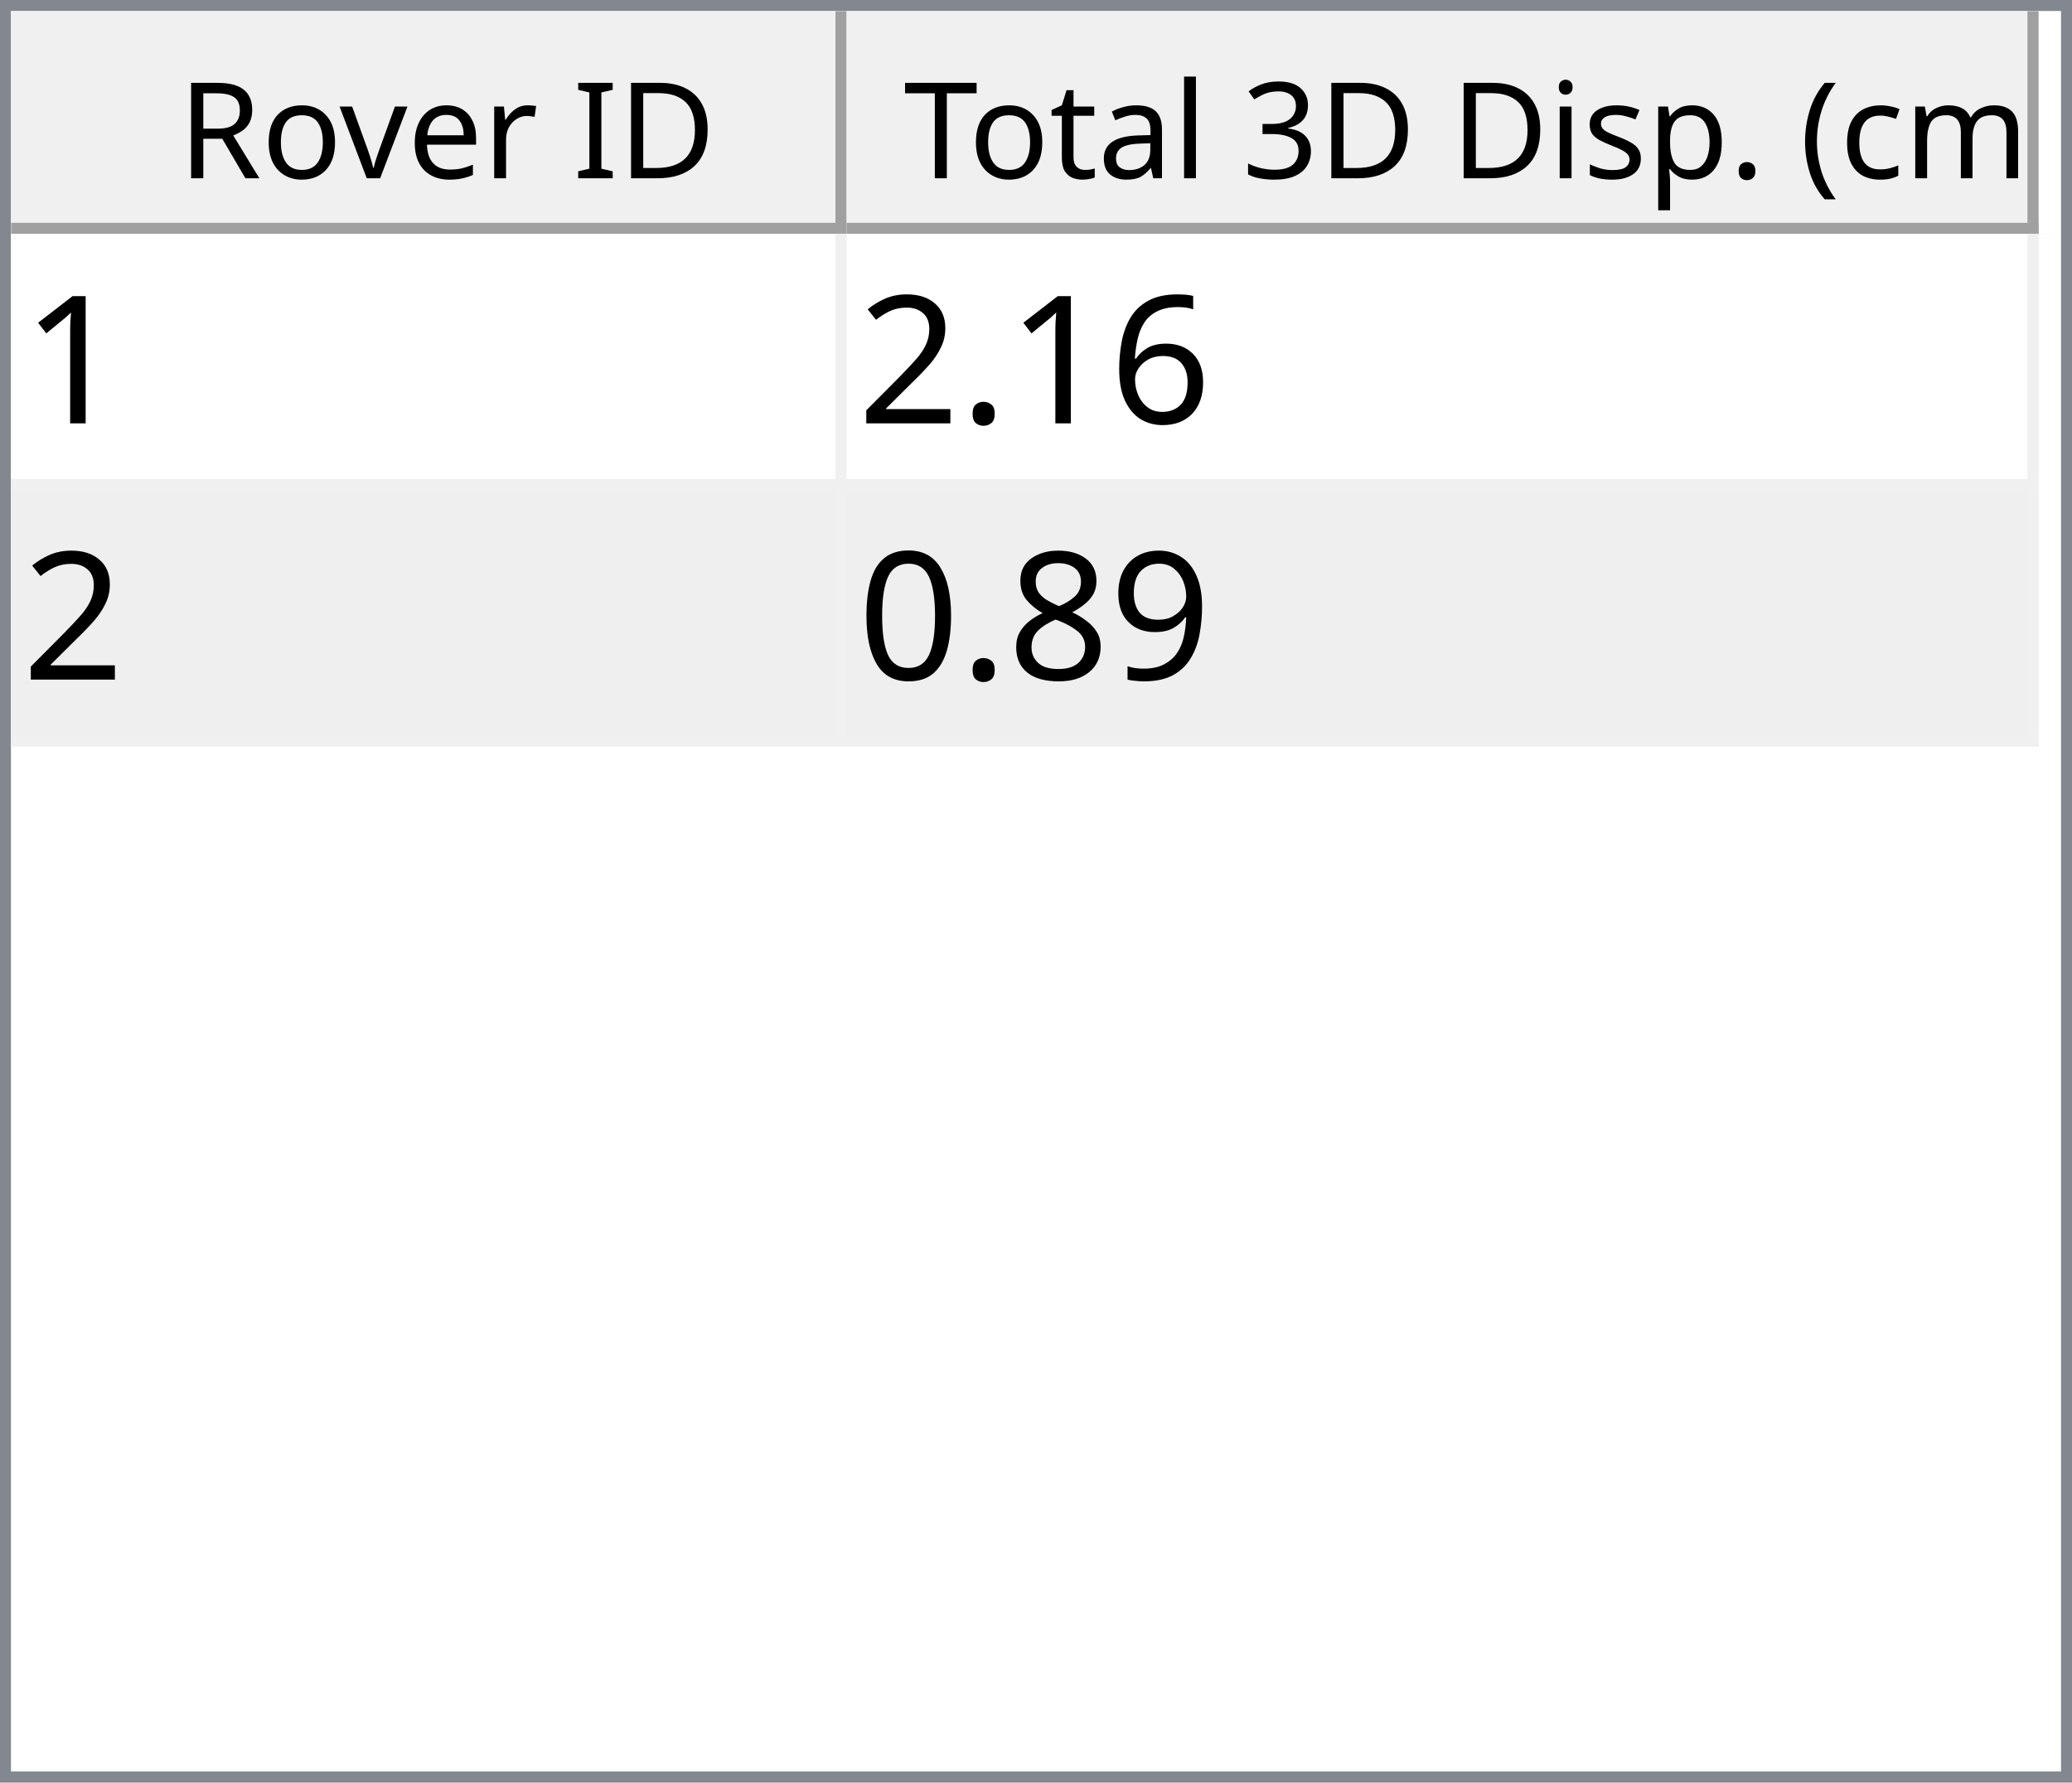
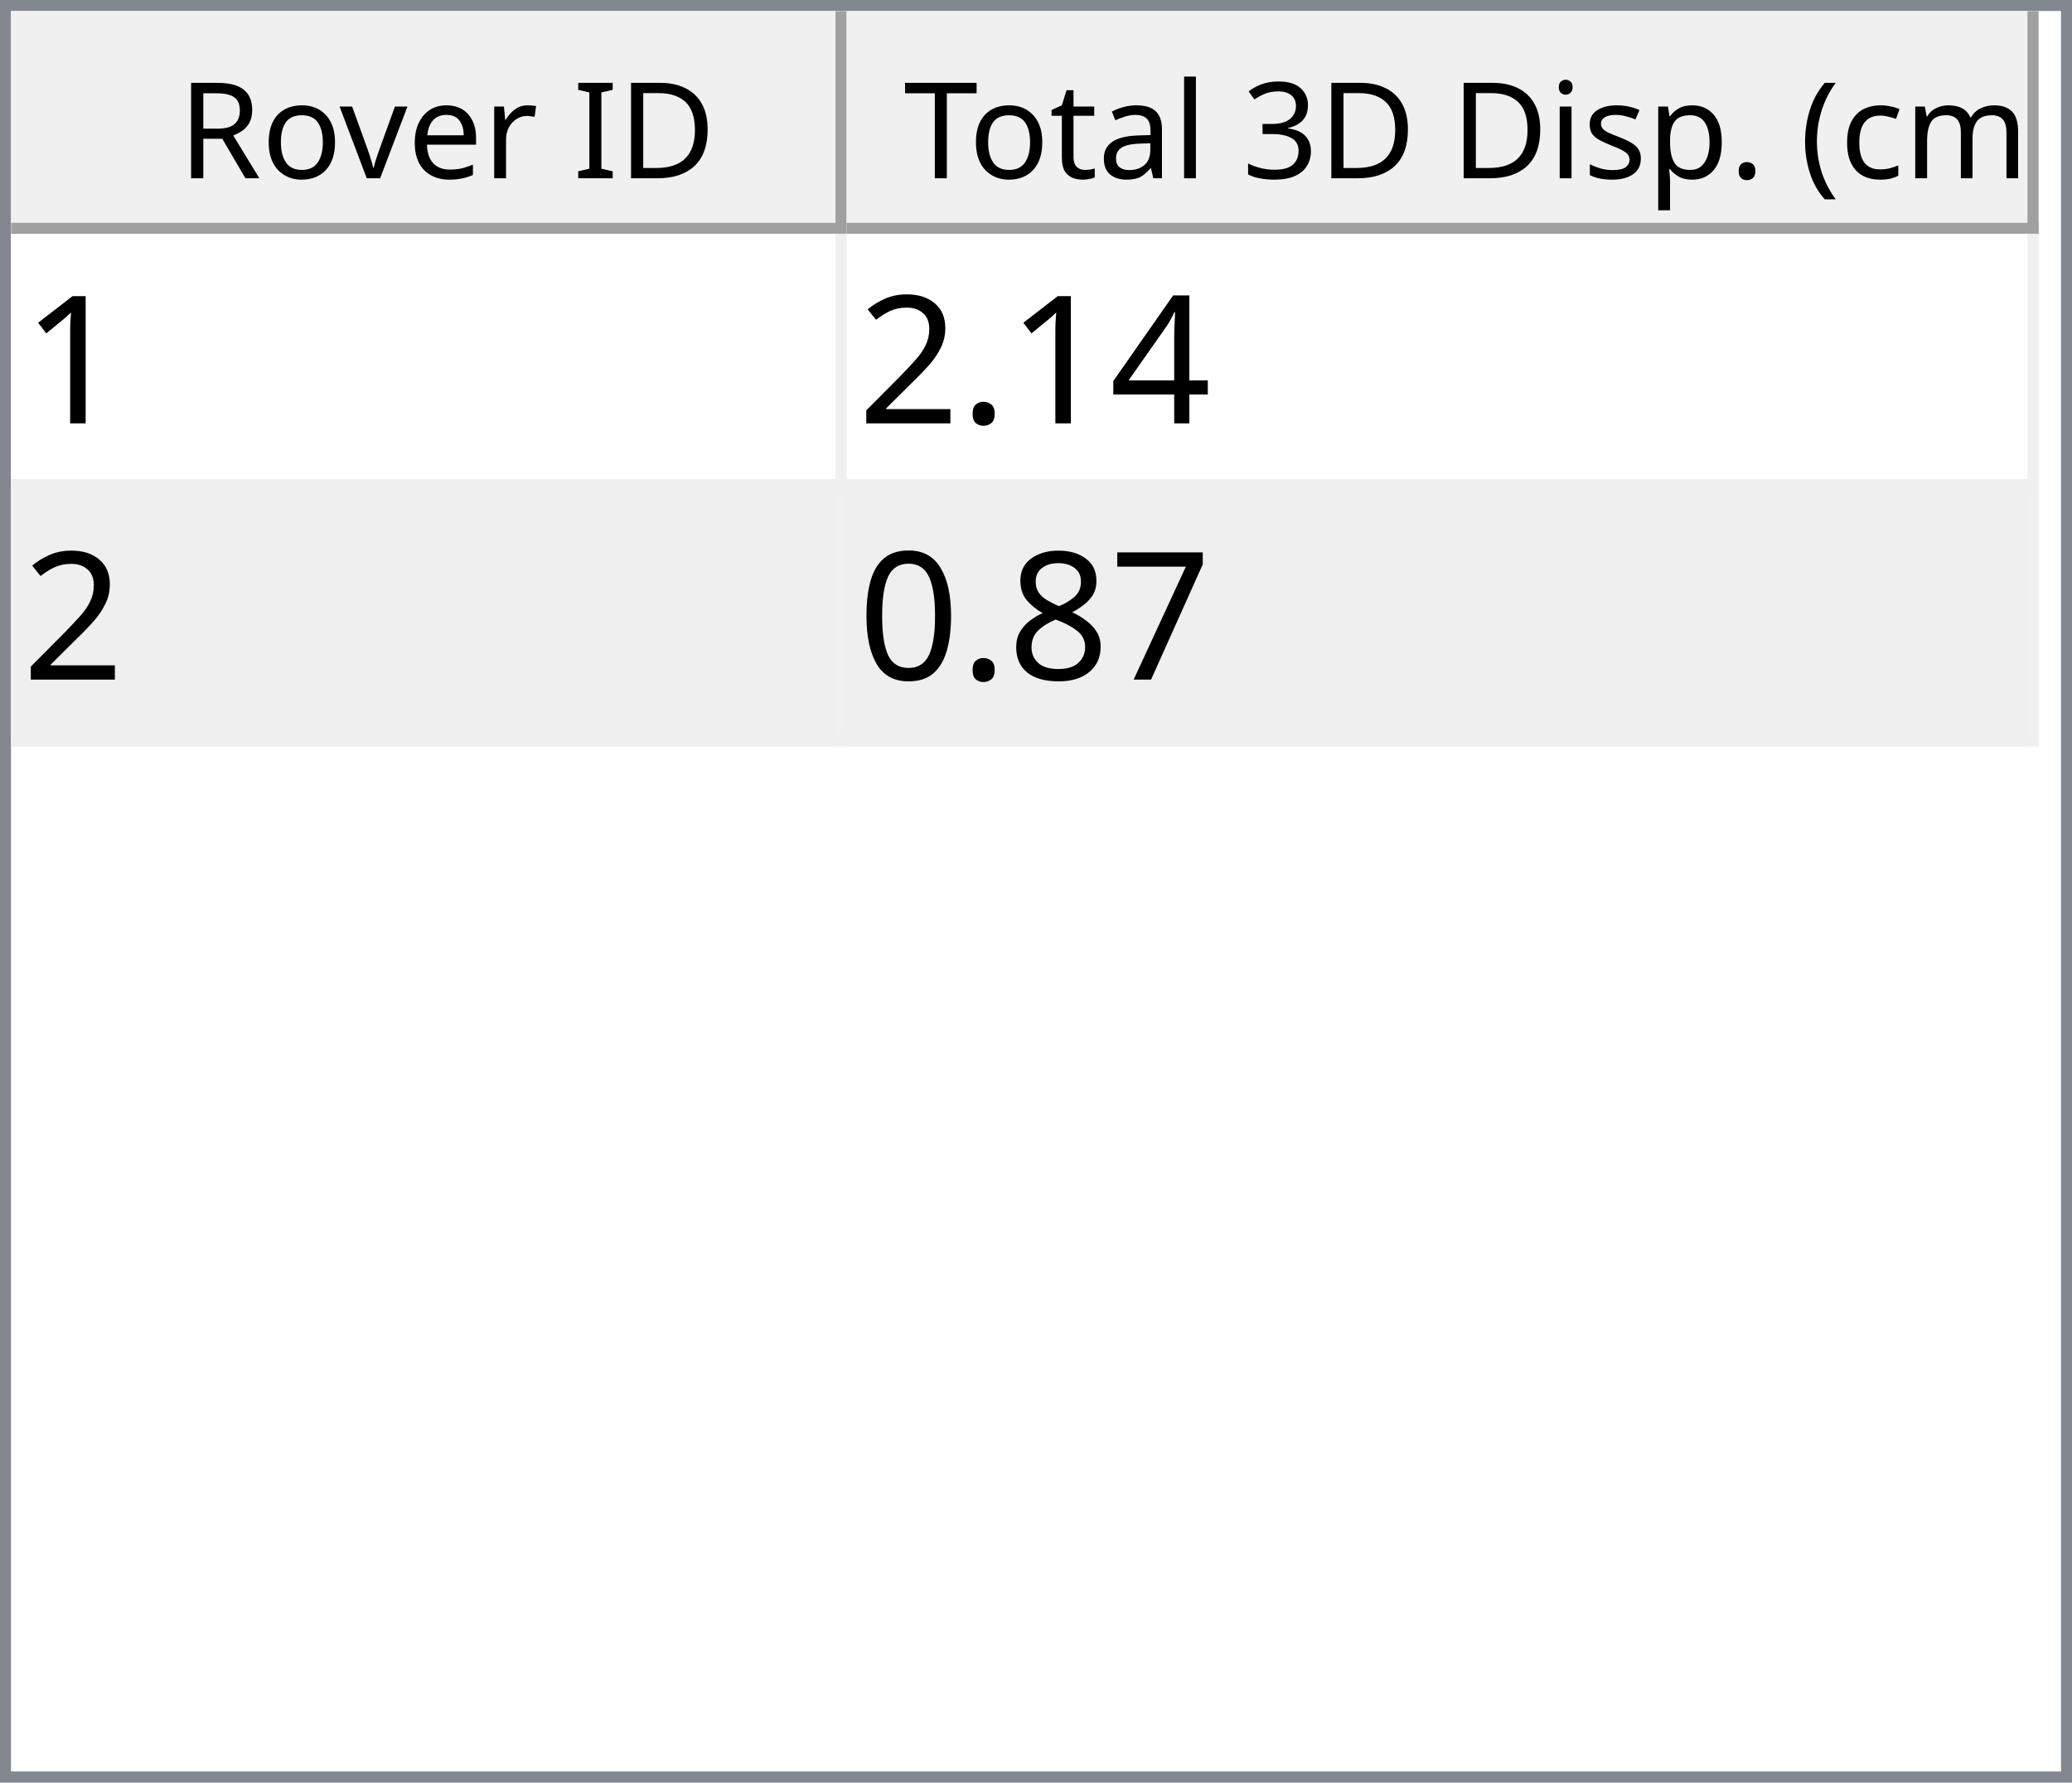
<svg xmlns="http://www.w3.org/2000/svg" style="fill-opacity:1; color-rendering:auto; color-interpolation:auto; text-rendering:auto; stroke:black; stroke-linecap:square; stroke-miterlimit:10; shape-rendering:auto; stroke-opacity:1; fill:black; stroke-dasharray:none; font-weight:normal; stroke-width:1; font-family:'Dialog'; font-style:normal; stroke-linejoin:miter; font-size:12px; stroke-dashoffset:0; image-rendering:auto;" width="186" height="160">
  <defs id="genericDefs" />
  <g>
    <defs id="defs1">
      <clipPath clipPathUnits="userSpaceOnUse" id="clipPath1">
        <path d="M0 0 L186 0 L186 160 L0 160 L0 0 Z" />
      </clipPath>
      <clipPath clipPathUnits="userSpaceOnUse" id="clipPath2">
        <path d="M0 0 L0 160 L186 160 L186 0 Z" />
      </clipPath>
      <clipPath clipPathUnits="userSpaceOnUse" id="clipPath3">
        <path d="M0 0 L0 20 L184 20 L184 0 Z" />
      </clipPath>
      <clipPath clipPathUnits="userSpaceOnUse" id="clipPath4">
        <path d="M0 0 L0 20 L75 20 L75 0 Z" />
      </clipPath>
      <clipPath clipPathUnits="userSpaceOnUse" id="clipPath5">
        <path d="M1 1 L1 19 L74 19 L74 1 Z" />
      </clipPath>
      <clipPath clipPathUnits="userSpaceOnUse" id="clipPath6">
        <path d="M0 0 L0 18 L73 18 L73 0 Z" />
      </clipPath>
      <clipPath clipPathUnits="userSpaceOnUse" id="clipPath7">
        <path d="M-0.5 -0.5 L-0.5 19.5 L74.5 19.5 L74.5 -0.5 Z" />
      </clipPath>
      <clipPath clipPathUnits="userSpaceOnUse" id="clipPath8">
        <path d="M0 0 L0 20 L107 20 L107 0 Z" />
      </clipPath>
      <clipPath clipPathUnits="userSpaceOnUse" id="clipPath9">
        <path d="M1 1 L1 19 L106 19 L106 1 Z" />
      </clipPath>
      <clipPath clipPathUnits="userSpaceOnUse" id="clipPath10">
        <path d="M0 0 L0 18 L105 18 L105 0 Z" />
      </clipPath>
      <clipPath clipPathUnits="userSpaceOnUse" id="clipPath11">
        <path d="M-0.5 -0.5 L-0.5 19.5 L106.5 19.5 L106.5 -0.5 Z" />
      </clipPath>
      <clipPath clipPathUnits="userSpaceOnUse" id="clipPath12">
        <path d="M0 0 L0 138 L184 138 L184 0 Z" />
      </clipPath>
      <clipPath clipPathUnits="userSpaceOnUse" id="clipPath13">
        <path d="M0 0 L0 46 L182 46 L182 0 Z" />
      </clipPath>
      <clipPath clipPathUnits="userSpaceOnUse" id="clipPath14">
        <path d="M-0.5 -0.5 L-0.5 45.5 L181.5 45.5 L181.5 -0.5 Z" />
      </clipPath>
      <clipPath clipPathUnits="userSpaceOnUse" id="clipPath15">
        <path d="M0 0 L0 22 L74 22 L74 0 Z" />
      </clipPath>
      <clipPath clipPathUnits="userSpaceOnUse" id="clipPath16">
        <path d="M0 0 L0 22 L106 22 L106 0 Z" />
      </clipPath>
      <font horiz-adv-x="64.551" id="font1">
        <font-face ascent="107.91" descent="25.098" units-per-em="100" style="font-style:normal; font-family:Segoe UI; font-weight:normal;" />
        <missing-glyph horiz-adv-x="64.551" d="M8.109 0 L8.109 68.266 L56.453 68.266 L56.453 0 L8.109 0 ZM15.328 7.234 L49.219 7.234 L49.219 61.031 L15.328 61.031 L15.328 7.234 Z" />
        <glyph unicode="D" horiz-adv-x="70.117" d="M9.188 0 L9.188 70.016 L28.516 70.016 Q65.531 70.016 65.531 35.891 Q65.531 19.672 55.25 9.836 Q44.969 0 27.734 0 L9.188 0 ZM17.391 62.594 L17.391 7.422 L27.828 7.422 Q41.609 7.422 49.273 14.797 Q56.938 22.172 56.938 35.688 Q56.938 62.594 28.328 62.594 L17.391 62.594 Z" />
        <glyph unicode="I" horiz-adv-x="26.611" d="M17.391 0 L9.188 0 L9.188 70.016 L17.391 70.016 L17.391 0 Z" />
        <glyph unicode=" " horiz-adv-x="27.393" d="" />
        <glyph unicode="r" horiz-adv-x="34.766" d="M34.188 41.891 Q32.078 43.5 28.125 43.5 Q23 43.5 19.555 38.672 Q16.109 33.844 16.109 25.484 L16.109 0 L8.109 0 L8.109 50 L16.109 50 L16.109 39.703 L16.312 39.703 Q18.016 44.969 21.531 47.922 Q25.047 50.875 29.391 50.875 Q32.516 50.875 34.188 50.203 L34.188 41.891 Z" />
        <glyph unicode="e" horiz-adv-x="52.295" d="M48.297 23 L12.984 23 Q13.188 14.656 17.484 10.109 Q21.781 5.562 29.297 5.562 Q37.75 5.562 44.828 11.141 L44.828 3.609 Q38.234 -1.172 27.391 -1.172 Q16.797 -1.172 10.742 5.641 Q4.688 12.453 4.688 24.812 Q4.688 36.469 11.305 43.82 Q17.922 51.172 27.734 51.172 Q37.547 51.172 42.922 44.828 Q48.297 38.484 48.297 27.203 L48.297 23 ZM40.094 29.781 Q40.047 36.719 36.75 40.578 Q33.453 44.438 27.594 44.438 Q21.922 44.438 17.969 40.383 Q14.016 36.328 13.094 29.781 L40.094 29.781 Z" />
        <glyph unicode="v" horiz-adv-x="47.9" d="M47.406 50 L27.484 0 L19.625 0 L0.688 50 L9.469 50 L22.172 13.672 Q23.578 9.672 23.922 6.688 L24.125 6.688 Q24.609 10.453 25.688 13.484 L38.969 50 L47.406 50 Z" />
        <glyph unicode="o" horiz-adv-x="58.594" d="M29 -1.172 Q17.922 -1.172 11.305 5.836 Q4.688 12.844 4.688 24.422 Q4.688 37.016 11.57 44.094 Q18.453 51.172 30.172 51.172 Q41.359 51.172 47.633 44.289 Q53.906 37.406 53.906 25.203 Q53.906 13.234 47.141 6.031 Q40.375 -1.172 29 -1.172 ZM29.594 44.438 Q21.875 44.438 17.383 39.188 Q12.891 33.938 12.891 24.703 Q12.891 15.828 17.43 10.695 Q21.969 5.562 29.594 5.562 Q37.359 5.562 41.531 10.594 Q45.703 15.625 45.703 24.906 Q45.703 34.281 41.531 39.359 Q37.359 44.438 29.594 44.438 Z" />
        <glyph unicode="R" horiz-adv-x="59.814" d="M59.375 0 L49.609 0 L37.891 19.625 Q36.281 22.359 34.766 24.289 Q33.25 26.219 31.664 27.438 Q30.078 28.656 28.25 29.219 Q26.422 29.781 24.125 29.781 L17.391 29.781 L17.391 0 L9.188 0 L9.188 70.016 L30.078 70.016 Q34.672 70.016 38.555 68.867 Q42.438 67.719 45.289 65.375 Q48.141 63.031 49.758 59.547 Q51.375 56.062 51.375 51.375 Q51.375 47.703 50.273 44.656 Q49.172 41.609 47.148 39.211 Q45.125 36.812 42.266 35.133 Q39.406 33.453 35.844 32.516 L35.844 32.328 Q37.594 31.547 38.891 30.547 Q40.188 29.547 41.359 28.18 Q42.531 26.812 43.68 25.078 Q44.828 23.344 46.234 21.047 L59.375 0 ZM17.391 62.594 L17.391 37.203 L28.516 37.203 Q31.594 37.203 34.203 38.133 Q36.812 39.062 38.719 40.797 Q40.625 42.531 41.703 45.047 Q42.781 47.562 42.781 50.688 Q42.781 56.297 39.141 59.445 Q35.5 62.594 28.609 62.594 L17.391 62.594 Z" />
        <glyph unicode=")" horiz-adv-x="30.176" d="M8.297 -15.922 L1.172 -15.922 Q16.406 2.344 16.406 26.812 Q16.406 51.469 1.078 70.016 L8.297 70.016 Q23.531 52.156 23.531 26.703 Q23.531 1.375 8.297 -15.922 Z" />
        <glyph unicode="m" horiz-adv-x="86.133" d="M79.109 0 L71.094 0 L71.094 28.719 Q71.094 37.016 68.531 40.727 Q65.969 44.438 59.906 44.438 Q54.781 44.438 51.195 39.75 Q47.609 35.062 47.609 28.516 L47.609 0 L39.594 0 L39.594 29.688 Q39.594 44.438 28.219 44.438 Q22.953 44.438 19.531 40.016 Q16.109 35.594 16.109 28.516 L16.109 0 L8.109 0 L8.109 50 L16.109 50 L16.109 42.094 L16.312 42.094 Q21.625 51.172 31.844 51.172 Q36.969 51.172 40.773 48.312 Q44.578 45.453 46 40.828 Q51.562 51.172 62.594 51.172 Q79.109 51.172 79.109 30.812 L79.109 0 Z" />
        <glyph unicode="c" horiz-adv-x="46.191" d="M42.188 2.297 Q36.422 -1.172 28.516 -1.172 Q17.828 -1.172 11.258 5.789 Q4.688 12.75 4.688 23.828 Q4.688 36.188 11.766 43.68 Q18.844 51.172 30.672 51.172 Q37.25 51.172 42.281 48.734 L42.281 40.531 Q36.719 44.438 30.375 44.438 Q22.703 44.438 17.797 38.945 Q12.891 33.453 12.891 24.516 Q12.891 15.719 17.508 10.641 Q22.125 5.562 29.891 5.562 Q36.422 5.562 42.188 9.906 L42.188 2.297 Z" />
        <glyph unicode="(" horiz-adv-x="30.176" d="M29.109 -15.922 L21.969 -15.922 Q6.844 1.375 6.844 26.703 Q6.844 52.156 21.969 70.016 L29.203 70.016 Q13.875 51.469 13.875 26.812 Q13.875 2.344 29.109 -15.922 Z" />
        <glyph unicode="." horiz-adv-x="21.68" d="M10.891 -1.078 Q8.641 -1.078 7.055 0.539 Q5.469 2.156 5.469 4.391 Q5.469 6.641 7.055 8.273 Q8.641 9.906 10.891 9.906 Q13.188 9.906 14.797 8.273 Q16.406 6.641 16.406 4.391 Q16.406 2.156 14.797 0.539 Q13.188 -1.078 10.891 -1.078 Z" />
        <glyph unicode="p" horiz-adv-x="58.789" d="M16.312 7.234 L16.109 7.234 L16.109 -23 L8.109 -23 L8.109 50 L16.109 50 L16.109 41.219 L16.312 41.219 Q22.219 51.172 33.594 51.172 Q43.266 51.172 48.688 44.461 Q54.109 37.75 54.109 26.469 Q54.109 13.922 48 6.375 Q41.891 -1.172 31.297 -1.172 Q21.578 -1.172 16.312 7.234 ZM16.109 27.391 L16.109 20.406 Q16.109 14.203 20.141 9.883 Q24.172 5.562 30.375 5.562 Q37.641 5.562 41.773 11.133 Q45.906 16.703 45.906 26.609 Q45.906 34.969 42.047 39.703 Q38.188 44.438 31.594 44.438 Q24.609 44.438 20.359 39.578 Q16.109 34.719 16.109 27.391 Z" />
        <glyph unicode="s" horiz-adv-x="42.432" d="M5.078 1.812 L5.078 10.406 Q11.625 5.562 19.484 5.562 Q30.031 5.562 30.031 12.594 Q30.031 14.594 29.125 15.992 Q28.219 17.391 26.68 18.461 Q25.141 19.531 23.07 20.383 Q21 21.234 18.609 22.172 Q15.281 23.484 12.766 24.828 Q10.25 26.172 8.57 27.859 Q6.891 29.547 6.031 31.695 Q5.172 33.844 5.172 36.719 Q5.172 40.234 6.789 42.945 Q8.406 45.656 11.086 47.484 Q13.766 49.312 17.211 50.242 Q20.656 51.172 24.312 51.172 Q30.812 51.172 35.938 48.922 L35.938 40.828 Q30.422 44.438 23.25 44.438 Q21 44.438 19.195 43.922 Q17.391 43.406 16.094 42.477 Q14.797 41.547 14.086 40.258 Q13.375 38.969 13.375 37.406 Q13.375 35.453 14.086 34.133 Q14.797 32.812 16.164 31.789 Q17.531 30.766 19.484 29.938 Q21.438 29.109 23.922 28.125 Q27.25 26.859 29.883 25.516 Q32.516 24.172 34.375 22.484 Q36.234 20.797 37.234 18.602 Q38.234 16.406 38.234 13.375 Q38.234 9.672 36.602 6.938 Q34.969 4.203 32.234 2.398 Q29.5 0.594 25.93 -0.289 Q22.359 -1.172 18.453 -1.172 Q10.75 -1.172 5.078 1.812 Z" />
        <glyph unicode="i" horiz-adv-x="24.219" d="M12.203 62.703 Q10.062 62.703 8.547 64.164 Q7.031 65.625 7.031 67.875 Q7.031 70.125 8.547 71.609 Q10.062 73.094 12.203 73.094 Q14.406 73.094 15.945 71.609 Q17.484 70.125 17.484 67.875 Q17.484 65.719 15.945 64.211 Q14.406 62.703 12.203 62.703 ZM16.109 0 L8.109 0 L8.109 50 L16.109 50 L16.109 0 Z" />
        <glyph unicode="3" horiz-adv-x="53.906" d="M46.531 19.828 Q46.531 15.094 44.75 11.211 Q42.969 7.328 39.719 4.57 Q36.469 1.812 31.93 0.297 Q27.391 -1.219 21.922 -1.219 Q11.922 -1.219 6 2.594 L6 11.188 Q13.094 5.609 22.219 5.609 Q25.875 5.609 28.828 6.539 Q31.781 7.469 33.906 9.227 Q36.031 10.984 37.18 13.477 Q38.328 15.969 38.328 19.094 Q38.328 32.812 18.797 32.812 L12.984 32.812 L12.984 39.594 L18.5 39.594 Q35.797 39.594 35.797 52.484 Q35.797 64.406 22.609 64.406 Q15.188 64.406 8.688 59.422 L8.688 67.188 Q15.375 71.188 24.609 71.188 Q29 71.188 32.57 69.969 Q36.141 68.75 38.68 66.555 Q41.219 64.359 42.609 61.281 Q44 58.203 44 54.5 Q44 40.672 30.031 36.719 L30.031 36.531 Q33.594 36.141 36.625 34.797 Q39.656 33.453 41.852 31.305 Q44.047 29.156 45.289 26.25 Q46.531 23.344 46.531 19.828 Z" />
        <glyph unicode="l" horiz-adv-x="24.219" d="M16.109 0 L8.109 0 L8.109 74.031 L16.109 74.031 L16.109 0 Z" />
        <glyph unicode="a" horiz-adv-x="50.879" d="M43.891 0 L35.891 0 L35.891 7.812 L35.688 7.812 Q30.469 -1.172 20.312 -1.172 Q12.844 -1.172 8.617 2.781 Q4.391 6.734 4.391 13.281 Q4.391 27.297 20.906 29.594 L35.891 31.688 Q35.891 44.438 25.594 44.438 Q16.547 44.438 9.281 38.281 L9.281 46.484 Q16.656 51.172 26.266 51.172 Q43.891 51.172 43.891 32.516 L43.891 0 ZM35.891 25.297 L23.828 23.641 Q18.266 22.859 15.43 20.875 Q12.594 18.891 12.594 13.875 Q12.594 10.203 15.211 7.883 Q17.828 5.562 22.172 5.562 Q28.125 5.562 32.008 9.742 Q35.891 13.922 35.891 20.312 L35.891 25.297 Z" />
        <glyph unicode="t" horiz-adv-x="33.887" d="M31.297 0.484 Q28.469 -1.078 23.828 -1.078 Q10.688 -1.078 10.688 13.578 L10.688 43.172 L2.094 43.172 L2.094 50 L10.688 50 L10.688 62.203 L18.703 64.797 L18.703 50 L31.297 50 L31.297 43.172 L18.703 43.172 L18.703 14.984 Q18.703 9.969 20.414 7.82 Q22.125 5.672 26.078 5.672 Q29.109 5.672 31.297 7.328 L31.297 0.484 Z" />
        <glyph unicode="T" horiz-adv-x="52.393" d="M50.594 62.594 L30.375 62.594 L30.375 0 L22.172 0 L22.172 62.594 L2 62.594 L2 70.016 L50.594 70.016 L50.594 62.594 Z" />
      </font>
      <font horiz-adv-x="75.0" id="font2">
        <font-face ascent="100.537" descent="21.973" units-per-em="100" style="font-style:normal; font-family:sans-serif; font-weight:normal;" />
        <missing-glyph horiz-adv-x="75.0" d="M12.5 0 L12.5 62.5 L62.5 62.5 L62.5 0 L12.5 0 ZM14.062 1.562 L60.938 1.562 L60.938 60.938 L14.062 60.938 L14.062 1.562 Z" />
        <glyph unicode="1" horiz-adv-x="55.615" d="M37.25 0 L28.469 0 L28.469 56 Q25.297 52.984 20.141 49.953 Q14.984 46.922 10.891 45.406 L10.891 53.906 Q18.266 57.375 23.781 62.305 Q29.297 67.234 31.594 71.875 L37.25 71.875 L37.25 0 Z" />
-         <glyph unicode="6" horiz-adv-x="55.615" d="M49.75 54.047 L41.016 53.375 Q39.844 58.547 37.703 60.891 Q34.125 64.656 28.906 64.656 Q24.703 64.656 21.531 62.312 Q17.391 59.281 14.992 53.469 Q12.594 47.656 12.5 36.922 Q15.672 41.75 20.266 44.094 Q24.859 46.438 29.891 46.438 Q38.672 46.438 44.852 39.969 Q51.031 33.5 51.031 23.25 Q51.031 16.5 48.125 10.719 Q45.219 4.938 40.141 1.859 Q35.062 -1.219 28.609 -1.219 Q17.625 -1.219 10.695 6.859 Q3.766 14.938 3.766 33.5 Q3.766 54.25 11.422 63.672 Q18.109 71.875 29.438 71.875 Q37.891 71.875 43.289 67.141 Q48.688 62.406 49.75 54.047 ZM13.875 23.188 Q13.875 18.656 15.797 14.508 Q17.719 10.359 21.188 8.18 Q24.656 6 28.469 6 Q34.031 6 38.039 10.492 Q42.047 14.984 42.047 22.703 Q42.047 30.125 38.086 34.398 Q34.125 38.672 28.125 38.672 Q22.172 38.672 18.023 34.398 Q13.875 30.125 13.875 23.188 Z" />
+         <glyph unicode="4" horiz-adv-x="55.615" d="M32.328 0 L32.328 17.141 L1.266 17.141 L1.266 25.203 L33.938 71.578 L41.109 71.578 L41.109 25.203 L50.781 25.203 L50.781 17.141 L41.109 17.141 L41.109 0 L32.328 0 ZM32.328 25.203 L32.328 57.469 L9.906 25.203 L32.328 25.203 Z" />
        <glyph unicode="." horiz-adv-x="27.783" d="M9.078 0 L9.078 10.016 L19.094 10.016 L19.094 0 L9.078 0 Z" />
        <glyph unicode="2" horiz-adv-x="55.615" d="M50.344 8.453 L50.344 0 L3.031 0 Q2.938 3.172 4.047 6.109 Q5.859 10.938 9.836 15.625 Q13.812 20.312 21.344 26.469 Q33.016 36.031 37.117 41.625 Q41.219 47.219 41.219 52.203 Q41.219 57.422 37.477 61.008 Q33.734 64.594 27.734 64.594 Q21.391 64.594 17.578 60.789 Q13.766 56.984 13.719 50.25 L4.688 51.172 Q5.609 61.281 11.664 66.578 Q17.719 71.875 27.938 71.875 Q38.234 71.875 44.242 66.164 Q50.25 60.453 50.25 52 Q50.25 47.703 48.492 43.555 Q46.734 39.406 42.656 34.812 Q38.578 30.219 29.109 22.219 Q21.188 15.578 18.945 13.211 Q16.703 10.844 15.234 8.453 L50.344 8.453 Z" />
-         <glyph unicode="9" horiz-adv-x="55.615" d="M5.469 16.547 L13.922 17.328 Q14.984 11.375 18.016 8.688 Q21.047 6 25.781 6 Q29.828 6 32.883 7.859 Q35.938 9.719 37.891 12.82 Q39.844 15.922 41.164 21.195 Q42.484 26.469 42.484 31.938 Q42.484 32.516 42.438 33.688 Q39.797 29.5 35.234 26.883 Q30.672 24.266 25.344 24.266 Q16.453 24.266 10.305 30.711 Q4.156 37.156 4.156 47.703 Q4.156 58.594 10.578 65.234 Q17 71.875 26.656 71.875 Q33.641 71.875 39.43 68.117 Q45.219 64.359 48.219 57.398 Q51.219 50.438 51.219 37.25 Q51.219 23.531 48.242 15.406 Q45.266 7.281 39.383 3.031 Q33.5 -1.219 25.594 -1.219 Q17.188 -1.219 11.867 3.445 Q6.547 8.109 5.469 16.547 ZM41.453 48.141 Q41.453 55.719 37.43 60.156 Q33.406 64.594 27.734 64.594 Q21.875 64.594 17.531 59.812 Q13.188 55.031 13.188 47.406 Q13.188 40.578 17.312 36.305 Q21.438 32.031 27.484 32.031 Q33.594 32.031 37.523 36.305 Q41.453 40.578 41.453 48.141 Z" />
+         <glyph unicode="7" horiz-adv-x="55.615" d="M4.734 62.203 L4.734 70.656 L51.078 70.656 L51.078 63.812 Q44.234 56.547 37.523 44.484 Q30.812 32.422 27.156 19.672 Q24.516 10.688 23.781 0 L14.75 0 Q14.891 8.453 18.062 20.414 Q21.234 32.375 27.172 43.484 Q33.109 54.594 39.797 62.203 L4.734 62.203 Z" />
        <glyph unicode="8" horiz-adv-x="55.615" d="M17.672 38.812 Q12.203 40.828 9.57 44.539 Q6.938 48.25 6.938 53.422 Q6.938 61.234 12.555 66.555 Q18.172 71.875 27.484 71.875 Q36.859 71.875 42.578 66.43 Q48.297 60.984 48.297 53.172 Q48.297 48.188 45.68 44.508 Q43.062 40.828 37.75 38.812 Q44.344 36.672 47.781 31.883 Q51.219 27.094 51.219 20.453 Q51.219 11.281 44.727 5.031 Q38.234 -1.219 27.641 -1.219 Q17.047 -1.219 10.547 5.055 Q4.047 11.328 4.047 20.703 Q4.047 27.688 7.594 32.398 Q11.141 37.109 17.672 38.812 ZM15.922 53.719 Q15.922 48.641 19.195 45.414 Q22.469 42.188 27.688 42.188 Q32.766 42.188 36.016 45.383 Q39.266 48.578 39.266 53.219 Q39.266 58.062 35.914 61.359 Q32.562 64.656 27.594 64.656 Q22.562 64.656 19.242 61.43 Q15.922 58.203 15.922 53.719 ZM13.094 20.656 Q13.094 16.891 14.875 13.375 Q16.656 9.859 20.172 7.93 Q23.688 6 27.734 6 Q34.031 6 38.133 10.055 Q42.234 14.109 42.234 20.359 Q42.234 26.703 38.016 30.859 Q33.797 35.016 27.438 35.016 Q21.234 35.016 17.164 30.914 Q13.094 26.812 13.094 20.656 Z" />
        <glyph unicode="0" horiz-adv-x="55.615" d="M4.156 35.297 Q4.156 48 6.766 55.742 Q9.375 63.484 14.523 67.68 Q19.672 71.875 27.484 71.875 Q33.25 71.875 37.594 69.555 Q41.938 67.234 44.773 62.867 Q47.609 58.5 49.219 52.227 Q50.828 45.953 50.828 35.297 Q50.828 22.703 48.242 14.969 Q45.656 7.234 40.508 3.008 Q35.359 -1.219 27.484 -1.219 Q17.141 -1.219 11.234 6.203 Q4.156 15.141 4.156 35.297 ZM13.188 35.297 Q13.188 17.672 17.312 11.836 Q21.438 6 27.484 6 Q33.547 6 37.672 11.859 Q41.797 17.719 41.797 35.297 Q41.797 52.984 37.672 58.789 Q33.547 64.594 27.391 64.594 Q21.344 64.594 17.719 59.469 Q13.188 52.938 13.188 35.297 Z" />
      </font>
    </defs>
    <g style="fill:white; stroke:white;">
      <rect x="0" y="0" width="186" style="clip-path:url(#clipPath1); stroke:none;" height="160" />
    </g>
    <g style="fill:white; text-rendering:optimizeSpeed; color-rendering:optimizeSpeed; image-rendering:optimizeSpeed; shape-rendering:crispEdges; stroke:white; color-interpolation:sRGB;">
      <rect x="0" width="186" height="160" y="0" style="stroke:none;" />
      <path style="stroke:none;" d="M0 160 L186 160 L186 0 L0 0 Z" />
    </g>
    <g style="fill:rgb(240,240,240); font-family:'Segoe UI'; stroke:rgb(240,240,240);">
      <rect x="0" y="0" width="186" style="clip-path:url(#clipPath2); stroke:none;" height="160" />
    </g>
    <g style="fill:rgb(130,135,144); font-family:'Segoe UI'; stroke:rgb(130,135,144);">
      <path d="M0 0 L186 0 L186 160 L0 160 L0 0 ZM1 1 L185 1 L185 159 L1 159 L1 1 Z" style="fill-rule:evenodd; clip-path:url(#clipPath2); stroke:none;" />
    </g>
    <g style="fill:white; font-family:'Segoe UI'; stroke:white;" transform="translate(1,1)">
      <rect x="0" y="0" width="184" style="clip-path:url(#clipPath3); stroke:none;" height="20" />
    </g>
    <g style="fill:rgb(240,240,240); font-family:'Segoe UI'; stroke:rgb(240,240,240);" transform="translate(1,1)">
      <rect x="0" y="0" width="75" style="clip-path:url(#clipPath4); stroke:none;" height="20" />
    </g>
    <g style="font-family:'Segoe UI';" transform="translate(2,2)">
      <text x="14" xml:space="preserve" y="14" style="clip-path:url(#clipPath6); stroke:none;">Rover ID</text>
    </g>
    <g style="fill:rgb(160,160,160); font-family:'Segoe UI'; stroke:rgb(160,160,160); stroke-linejoin:bevel;" transform="translate(1.5,1.5)">
      <line x1="74" x2="74" y1="0" style="fill:none; clip-path:url(#clipPath7);" y2="19" />
    </g>
    <g style="fill:rgb(160,160,160); font-family:'Segoe UI'; stroke:rgb(160,160,160); stroke-linejoin:bevel;" transform="matrix(1,0,0,1,1,1) translate(0.5,0.5)">
      <line x1="0" x2="74" y1="19" style="fill:none; clip-path:url(#clipPath7);" y2="19" />
    </g>
    <g style="fill:rgb(240,240,240); font-family:'Segoe UI'; stroke:rgb(240,240,240);" transform="translate(76,1)">
      <rect x="0" y="0" width="107" style="clip-path:url(#clipPath8); stroke:none;" height="20" />
    </g>
    <g style="font-family:'Segoe UI';" transform="translate(77,2)">
      <text x="1" xml:space="preserve" y="14" style="clip-path:url(#clipPath10); stroke:none;"> Total 3D Disp. (cm)</text>
    </g>
    <g style="fill:rgb(160,160,160); font-family:'Segoe UI'; stroke:rgb(160,160,160); stroke-linejoin:bevel;" transform="translate(76.5,1.5)">
      <line x1="106" x2="106" y1="0" style="fill:none; clip-path:url(#clipPath11);" y2="19" />
    </g>
    <g style="fill:rgb(160,160,160); font-family:'Segoe UI'; stroke:rgb(160,160,160); stroke-linejoin:bevel;" transform="matrix(1,0,0,1,76,1) translate(0.5,0.5)">
      <line x1="0" x2="106" y1="19" style="fill:none; clip-path:url(#clipPath11);" y2="19" />
    </g>
    <g style="fill:white; font-family:'Segoe UI'; stroke:white;" transform="translate(1,21)">
      <rect x="0" y="0" width="184" style="clip-path:url(#clipPath12); stroke:none;" height="138" />
    </g>
    <g style="fill:rgb(240,240,240); font-size:16px; font-family:sans-serif; stroke:rgb(240,240,240);" transform="translate(1,21)">
      <rect x="0" y="0" width="182" style="clip-path:url(#clipPath13); stroke:none;" height="46" />
      <line transform="translate(0.5,0.5)" x1="0" x2="181" y1="22" style="clip-path:url(#clipPath14); fill:none; stroke-linejoin:bevel;" y2="22" />
    </g>
    <g transform="matrix(1,0,0,1,1,21) translate(0.5,0.5)" style="fill:rgb(240,240,240); font-size:16px; font-family:sans-serif; stroke:rgb(240,240,240); stroke-linejoin:bevel;">
      <line x1="0" x2="181" y1="45" style="fill:none; clip-path:url(#clipPath14);" y2="45" />
    </g>
    <g transform="matrix(1,0,0,1,1,21) translate(0.5,0.5)" style="fill:rgb(240,240,240); font-size:16px; font-family:sans-serif; stroke:rgb(240,240,240); stroke-linejoin:bevel;">
      <line x1="74" x2="74" y1="0" style="fill:none; clip-path:url(#clipPath14);" y2="45" />
    </g>
    <g transform="matrix(1,0,0,1,1,21) translate(0.5,0.5)" style="fill:rgb(240,240,240); font-size:16px; font-family:sans-serif; stroke:rgb(240,240,240); stroke-linejoin:bevel;">
      <line x1="181" x2="181" y1="0" style="fill:none; clip-path:url(#clipPath14);" y2="45" />
    </g>
    <g style="fill:white; font-size:16px; font-family:sans-serif; stroke:white;" transform="matrix(1,0,0,1,1,21)">
      <rect x="0" y="0" width="74" style="clip-path:url(#clipPath15); stroke:none;" height="22" />
      <text x="1" y="17" style="fill:black; clip-path:url(#clipPath15); stroke:none;" xml:space="preserve">1</text>
    </g>
    <g style="fill:white; font-size:16px; font-family:sans-serif; stroke:white;" transform="matrix(1,0,0,1,1,21) translate(75,0)">
      <rect x="0" y="0" width="106" style="clip-path:url(#clipPath16); stroke:none;" height="22" />
-       <text x="1" y="17" style="fill:black; clip-path:url(#clipPath16); stroke:none;" xml:space="preserve">2.16</text>
+       <text x="1" y="17" style="fill:black; clip-path:url(#clipPath16); stroke:none;" xml:space="preserve">2.14</text>
    </g>
    <g style="fill:rgb(239,239,239); font-size:16px; font-family:sans-serif; stroke:rgb(239,239,239);" transform="matrix(1,0,0,1,1,21) translate(0,23)">
      <rect x="0" y="0" width="74" style="clip-path:url(#clipPath15); stroke:none;" height="22" />
      <text x="1" y="17" style="fill:black; clip-path:url(#clipPath15); stroke:none;" xml:space="preserve">2</text>
    </g>
    <g style="fill:rgb(239,239,239); font-size:16px; font-family:sans-serif; stroke:rgb(239,239,239);" transform="matrix(1,0,0,1,1,21) translate(75,23)">
      <rect x="0" y="0" width="106" style="clip-path:url(#clipPath16); stroke:none;" height="22" />
-       <text x="1" y="17" style="fill:black; clip-path:url(#clipPath16); stroke:none;" xml:space="preserve">0.89</text>
+       <text x="1" y="17" style="fill:black; clip-path:url(#clipPath16); stroke:none;" xml:space="preserve">0.87</text>
    </g>
  </g>
</svg>
